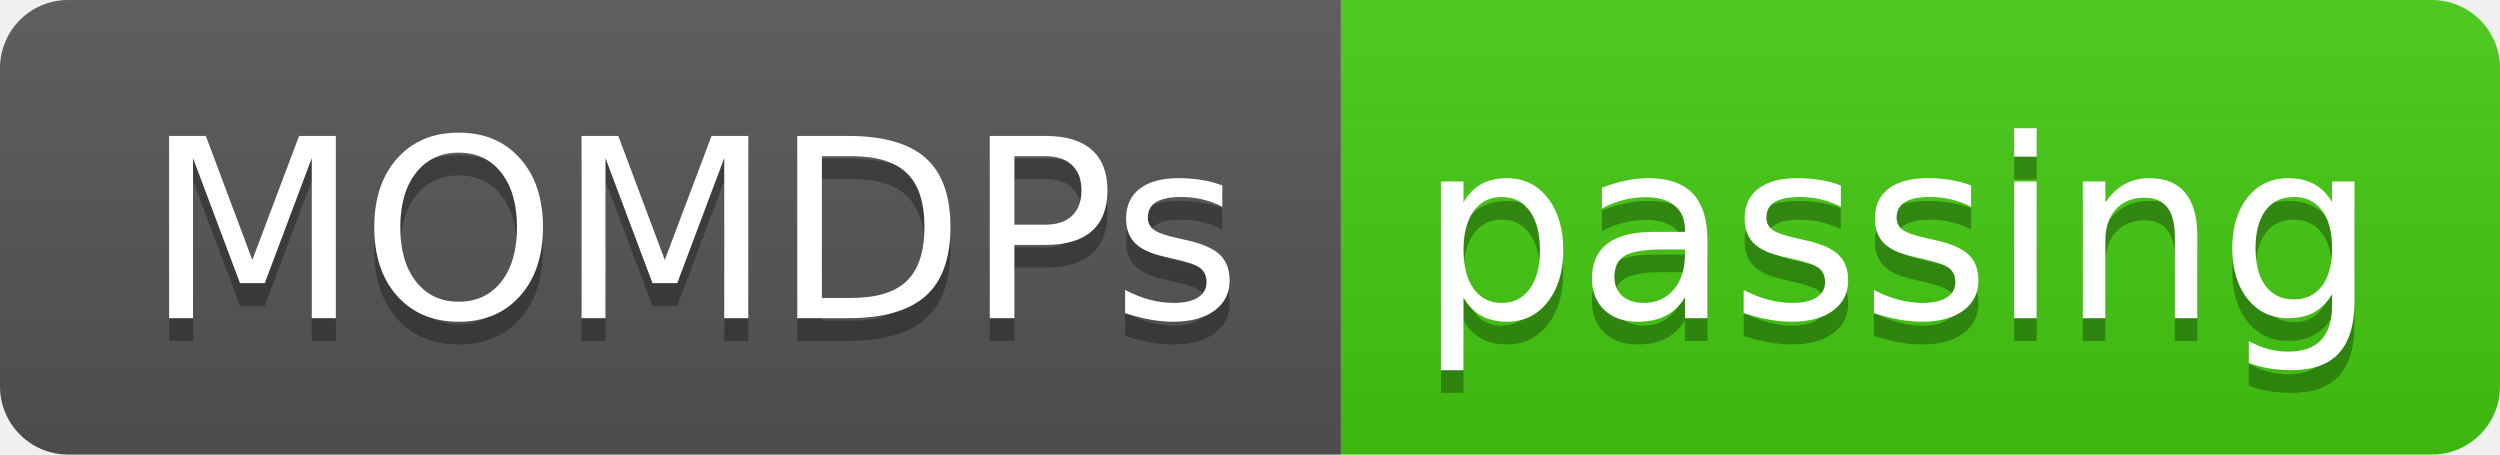
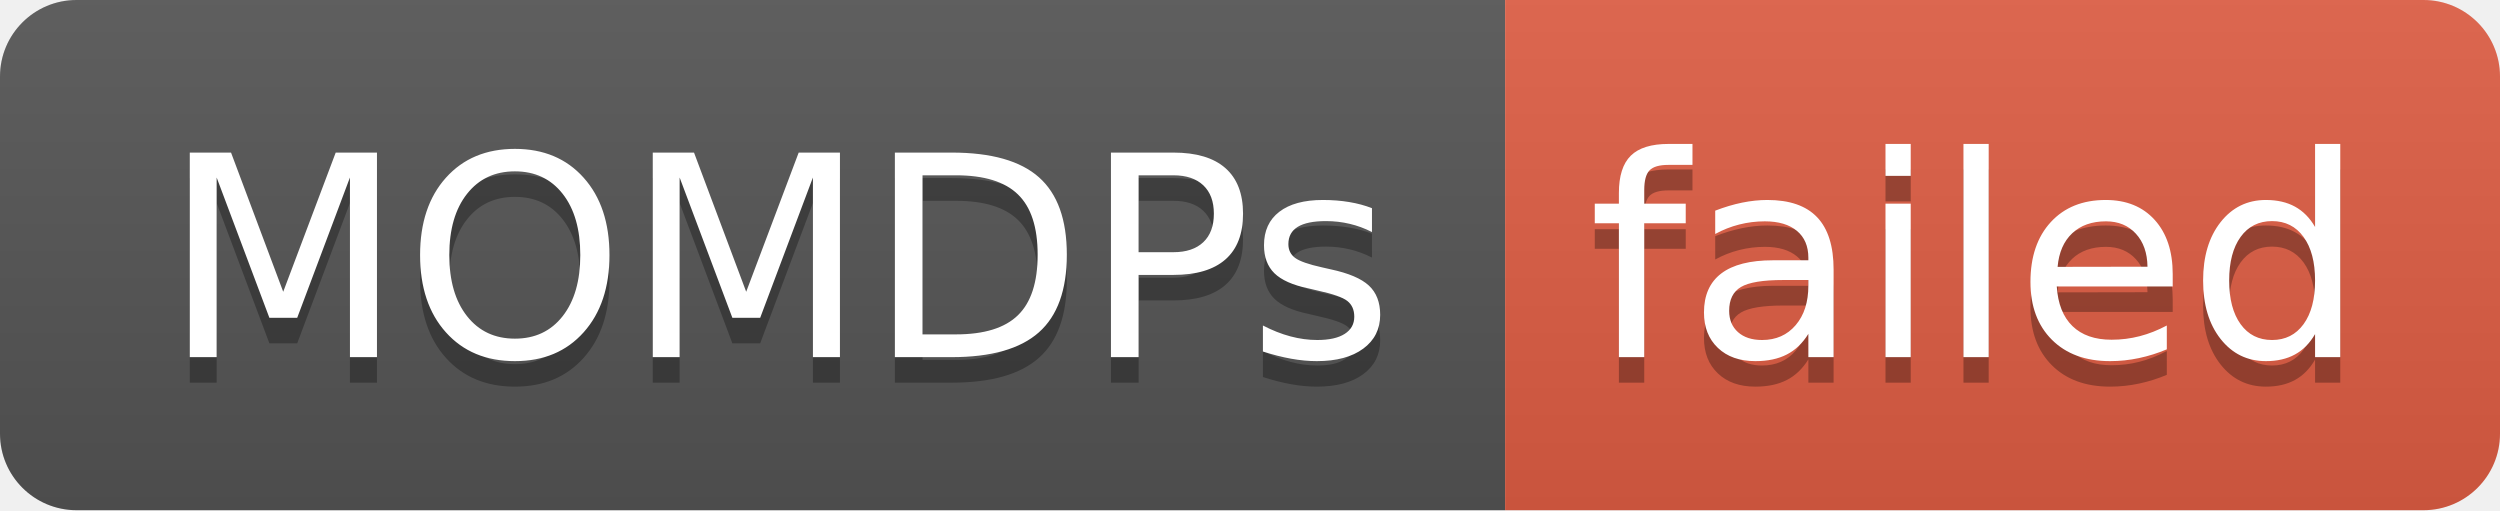
- <svg xmlns="http://www.w3.org/2000/svg" width="110" height="20" role="img" aria-label="MOMDPs: passing">
+ <svg xmlns="http://www.w3.org/2000/svg" width="98" height="20" role="img" aria-label="MOMDPs: failed">
  <linearGradient id="s" x2="0" y2="100%">
    <stop offset="0" stop-color="#bbb" stop-opacity=".1" />
    <stop offset="1" stop-opacity=".1" />
  </linearGradient>
  <clipPath id="r">
-     <rect width="110" height="20" rx="3" fill="#fff" />
+     <rect width="98" height="20" rx="3" fill="#fff" />
  </clipPath>
  <g clip-path="url(#r)">
    <rect width="59" height="20" fill="#555" />
-     <rect x="59" width="51" height="20" fill="#4c1" />
-     <rect width="110" height="20" fill="url(#s)" />
+     <rect x="59" width="39" height="20" fill="#e05d44" />
+     <rect width="98" height="20" fill="url(#s)" />
  </g>
  <g fill="#fff" text-anchor="middle" font-family="Verdana,Geneva,DejaVu Sans,sans-serif" text-rendering="geometricPrecision" font-size="110">
    <text aria-hidden="true" x="305" y="150" fill="#010101" fill-opacity=".3" transform="scale(.1)" textLength="490">MOMDPs</text>
    <text x="305" y="140" transform="scale(.1)" fill="#fff" textLength="490">MOMDPs</text>
-     <text aria-hidden="true" x="835" y="150" fill="#010101" fill-opacity=".3" transform="scale(.1)" textLength="410">passing</text>
-     <text x="835" y="140" transform="scale(.1)" fill="#fff" textLength="410">passing</text>
+     <text aria-hidden="true" x="775" y="150" fill="#010101" fill-opacity=".3" transform="scale(.1)" textLength="290">failed</text>
+     <text x="775" y="140" transform="scale(.1)" fill="#fff" textLength="290">failed</text>
  </g>
</svg>
